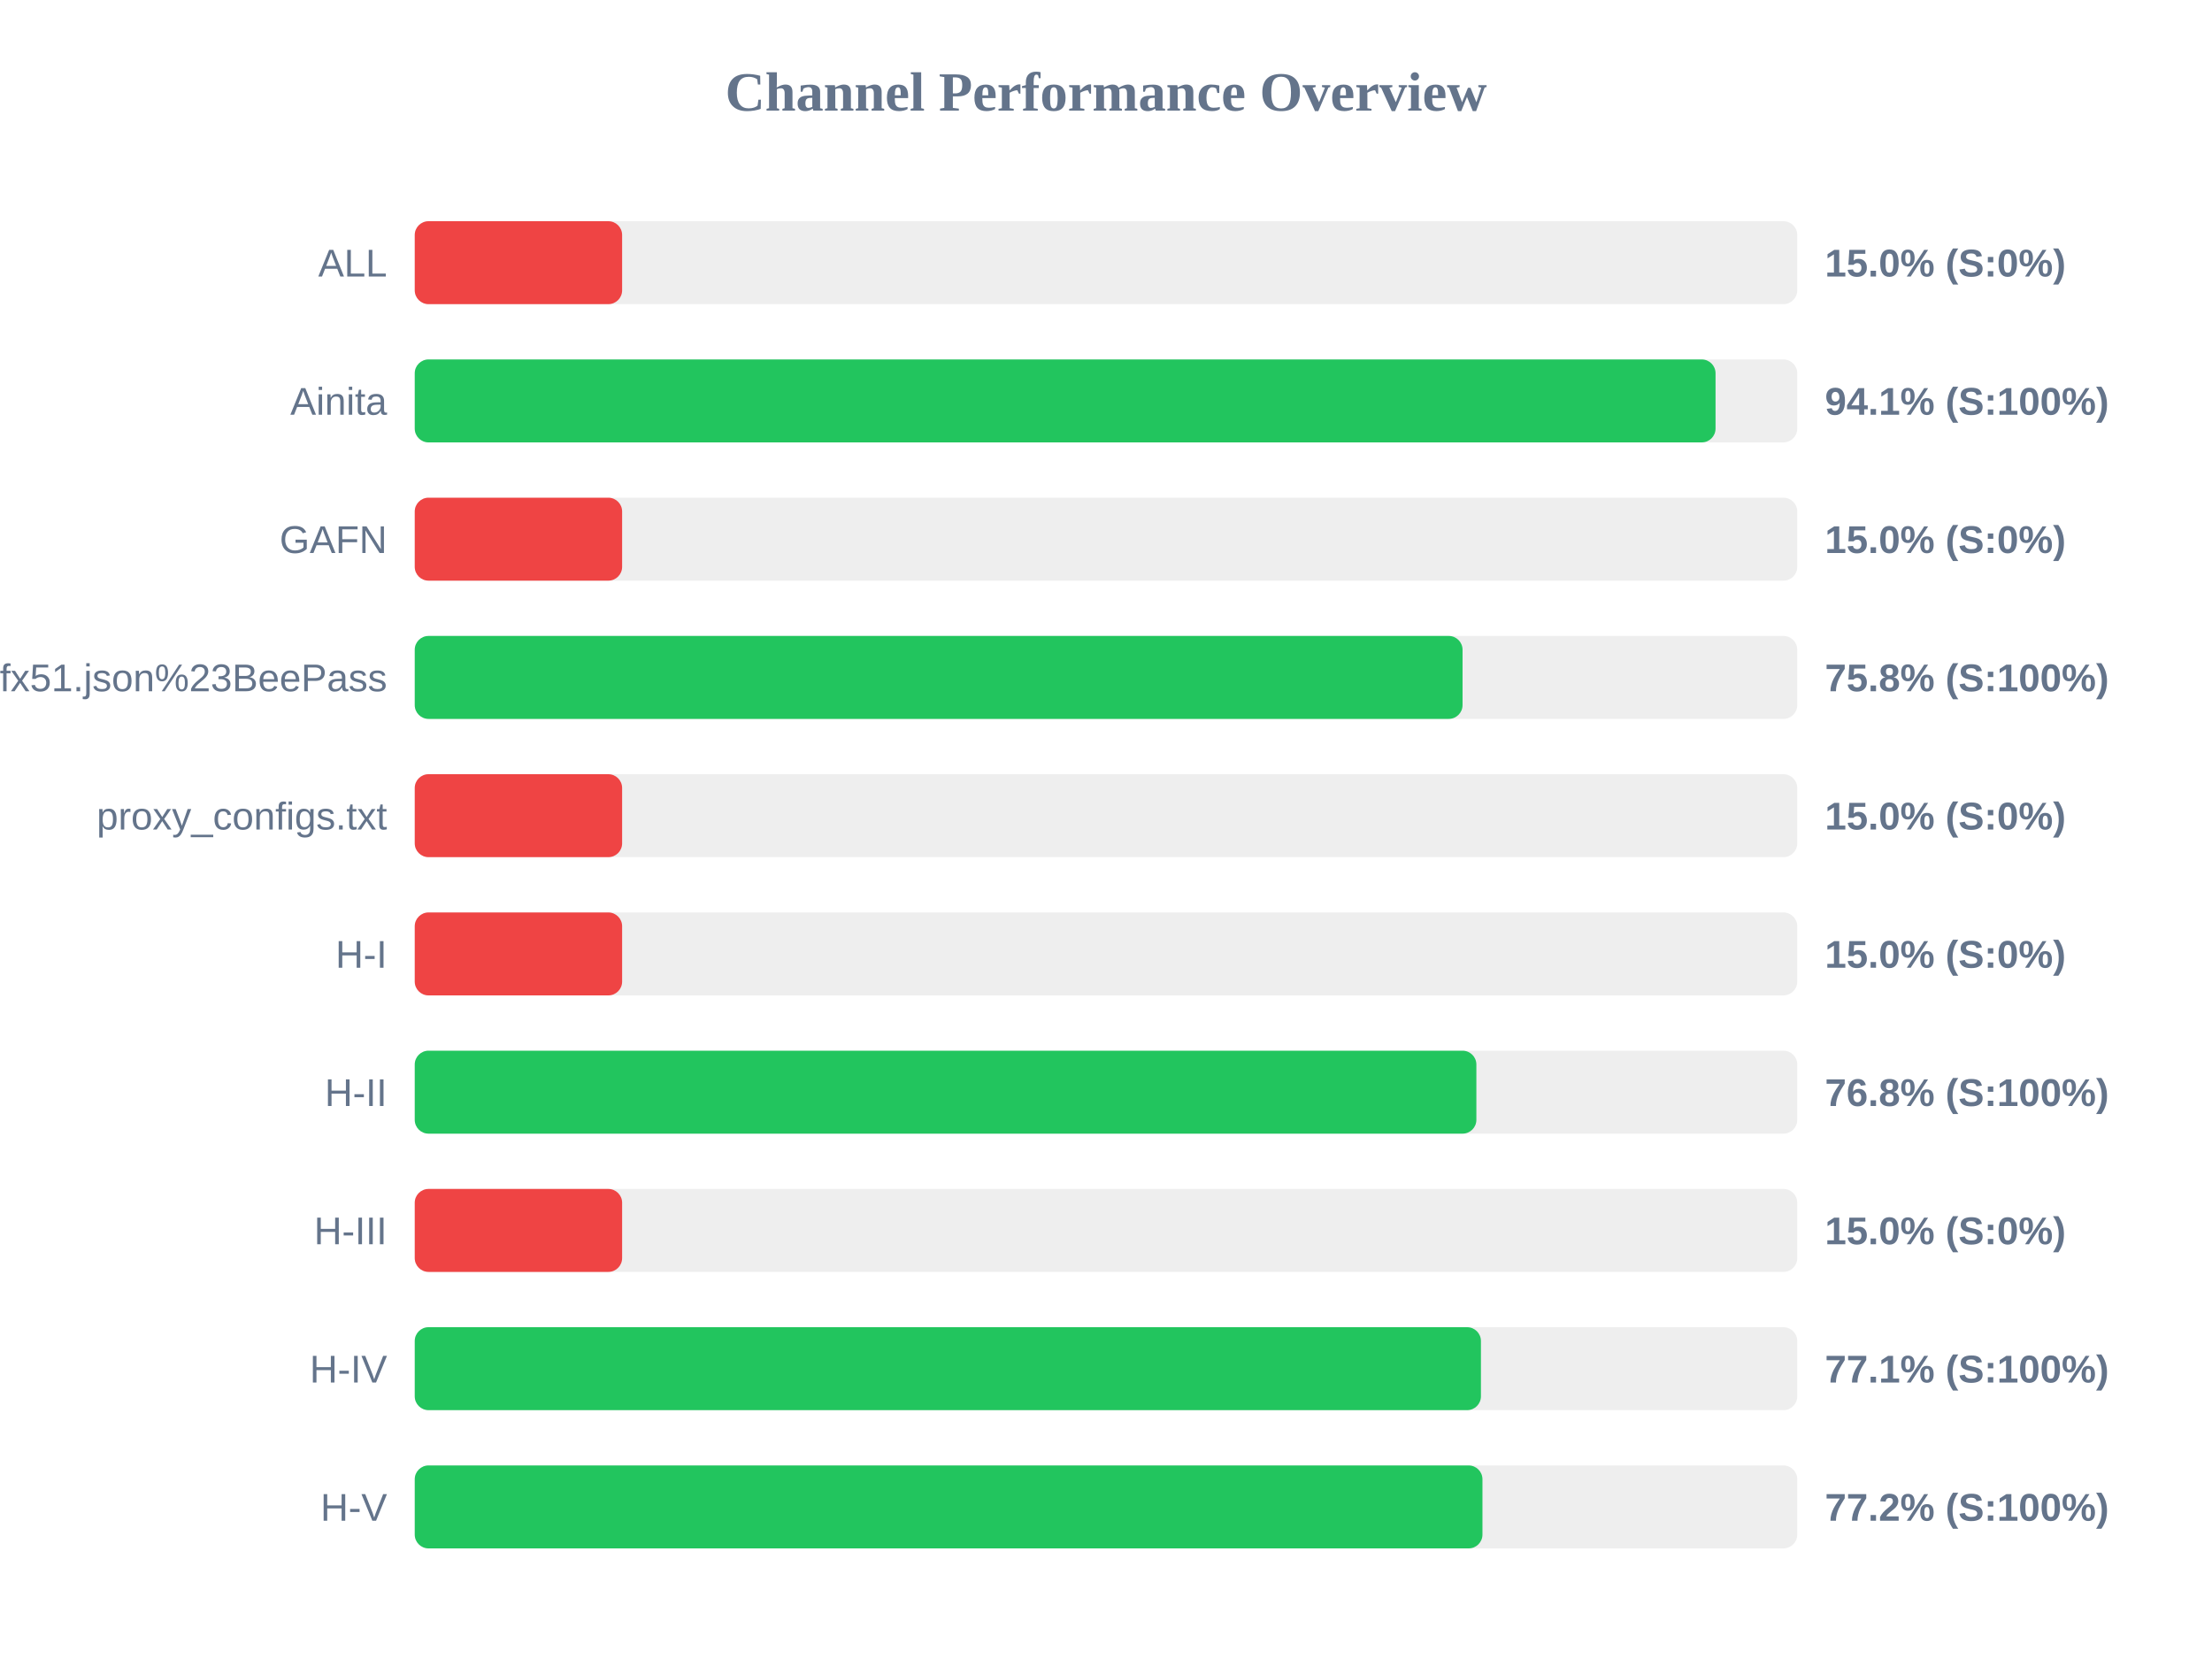
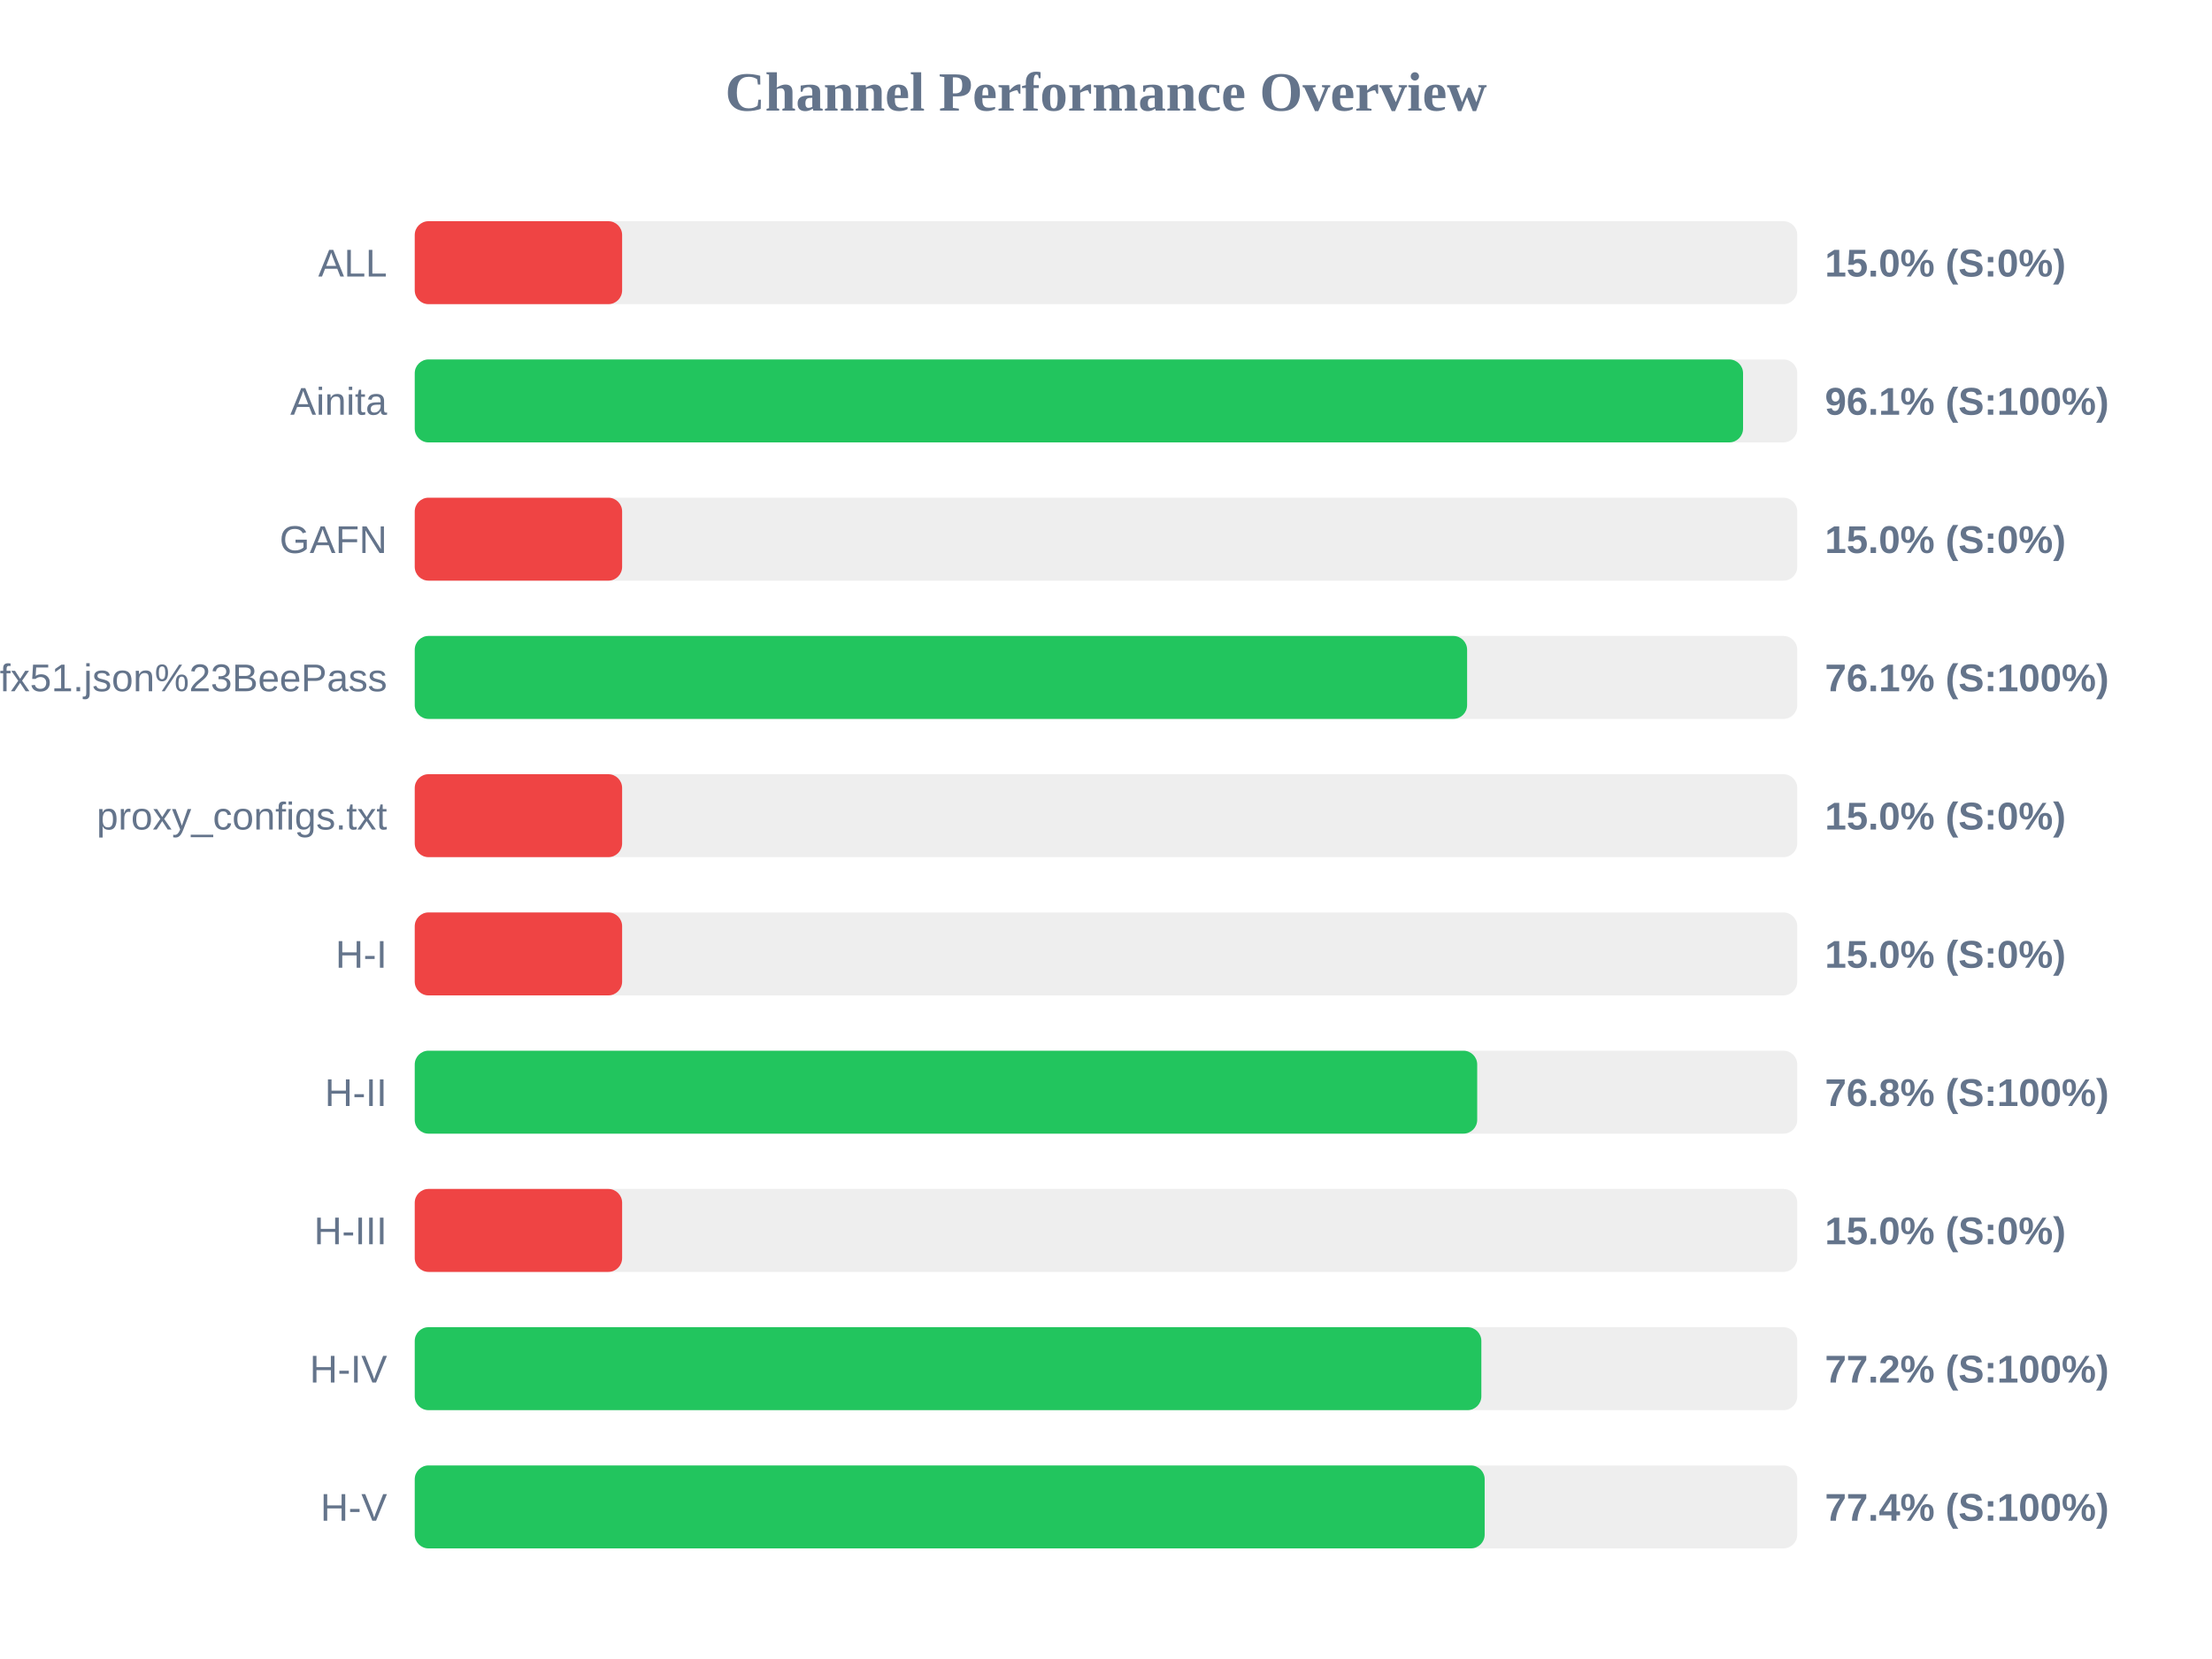
<svg xmlns="http://www.w3.org/2000/svg" width="800" height="600" version="1.1">
  <style>
        .row { font: 14px Arial; fill: #64748b; }
        .score { font: bold 14px Arial; fill: #64748b; }
    </style>
  <text x="400" y="40" text-anchor="middle" font-size="20px" font-weight="bold" fill="#64748b">Channel Performance Overview</text>
  <rect x="150" y="80" width="500" height="30" fill="#eee" rx="5" />
  <rect x="150" y="80" width="75.0" height="30" fill="#ef4444" rx="5" />
  <text x="140" y="100" text-anchor="end" class="row">ALL</text>
  <text x="660" y="100" text-anchor="start" class="score">15.0% (S:0%)</text>
  <rect x="150" y="130" width="500" height="30" fill="#eee" rx="5" />
-   <rect x="150" y="130" width="470.45" height="30" fill="#22c55e" rx="5" />
+   <rect x="150" y="130" width="480.4" height="30" fill="#22c55e" rx="5" />
  <text x="140" y="150" text-anchor="end" class="row">Ainita</text>
-   <text x="660" y="150" text-anchor="start" class="score">94.1% (S:100%)</text>
+   <text x="660" y="150" text-anchor="start" class="score">96.1% (S:100%)</text>
  <rect x="150" y="180" width="500" height="30" fill="#eee" rx="5" />
  <rect x="150" y="180" width="75.0" height="30" fill="#ef4444" rx="5" />
  <text x="140" y="200" text-anchor="end" class="row">GAFN</text>
  <text x="660" y="200" text-anchor="start" class="score">15.0% (S:0%)</text>
  <rect x="150" y="230" width="500" height="30" fill="#eee" rx="5" />
-   <rect x="150" y="230" width="378.95" height="30" fill="#22c55e" rx="5" />
+   <rect x="150" y="230" width="380.6" height="30" fill="#22c55e" rx="5" />
  <text x="140" y="250" text-anchor="end" class="row">sub?s=ssconf%3A%2F%2Fs3.amazonaws.com%2Fbeedynconprd%2Fzf38bv6oxi1nv3wfkpmxyfl8yj5fargza3foantoalu16vznl0ckxx7bgf1ufx51.json%23BeePass</text>
-   <text x="660" y="250" text-anchor="start" class="score">75.8% (S:100%)</text>
+   <text x="660" y="250" text-anchor="start" class="score">76.1% (S:100%)</text>
  <rect x="150" y="280" width="500" height="30" fill="#eee" rx="5" />
  <rect x="150" y="280" width="75.0" height="30" fill="#ef4444" rx="5" />
  <text x="140" y="300" text-anchor="end" class="row">proxy_configs.txt</text>
  <text x="660" y="300" text-anchor="start" class="score">15.0% (S:0%)</text>
  <rect x="150" y="330" width="500" height="30" fill="#eee" rx="5" />
  <rect x="150" y="330" width="75.0" height="30" fill="#ef4444" rx="5" />
  <text x="140" y="350" text-anchor="end" class="row">H-I</text>
  <text x="660" y="350" text-anchor="start" class="score">15.0% (S:0%)</text>
  <rect x="150" y="380" width="500" height="30" fill="#eee" rx="5" />
-   <rect x="150" y="380" width="383.95" height="30" fill="#22c55e" rx="5" />
+   <rect x="150" y="380" width="384.25" height="30" fill="#22c55e" rx="5" />
  <text x="140" y="400" text-anchor="end" class="row">H-II</text>
  <text x="660" y="400" text-anchor="start" class="score">76.8% (S:100%)</text>
  <rect x="150" y="430" width="500" height="30" fill="#eee" rx="5" />
  <rect x="150" y="430" width="75.0" height="30" fill="#ef4444" rx="5" />
  <text x="140" y="450" text-anchor="end" class="row">H-III</text>
  <text x="660" y="450" text-anchor="start" class="score">15.0% (S:0%)</text>
  <rect x="150" y="480" width="500" height="30" fill="#eee" rx="5" />
-   <rect x="150" y="480" width="385.6" height="30" fill="#22c55e" rx="5" />
+   <rect x="150" y="480" width="385.75" height="30" fill="#22c55e" rx="5" />
  <text x="140" y="500" text-anchor="end" class="row">H-IV</text>
-   <text x="660" y="500" text-anchor="start" class="score">77.1% (S:100%)</text>
+   <text x="660" y="500" text-anchor="start" class="score">77.2% (S:100%)</text>
  <rect x="150" y="530" width="500" height="30" fill="#eee" rx="5" />
-   <rect x="150" y="530" width="386.15" height="30" fill="#22c55e" rx="5" />
+   <rect x="150" y="530" width="386.95" height="30" fill="#22c55e" rx="5" />
  <text x="140" y="550" text-anchor="end" class="row">H-V</text>
-   <text x="660" y="550" text-anchor="start" class="score">77.2% (S:100%)</text>
+   <text x="660" y="550" text-anchor="start" class="score">77.4% (S:100%)</text>
</svg>
